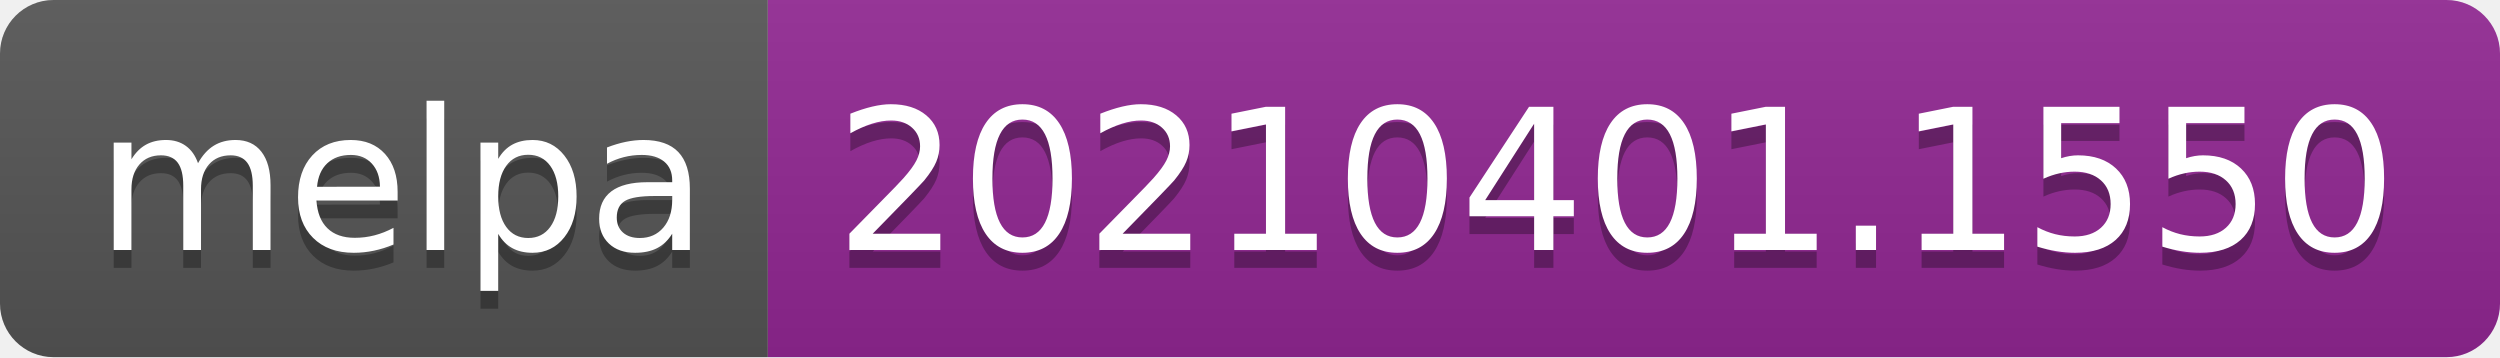
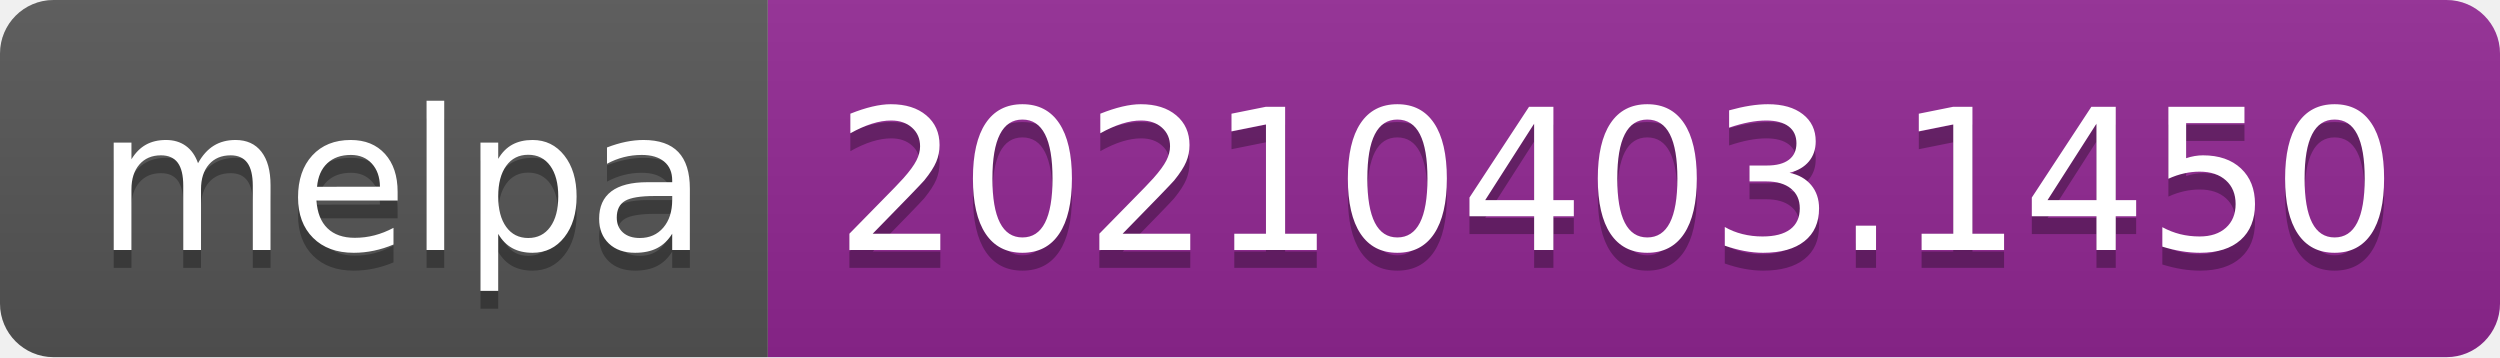
- <svg xmlns="http://www.w3.org/2000/svg" width="140" height="20" role="img" aria-label="melpa: 20210401.1550">
+ <svg xmlns="http://www.w3.org/2000/svg" width="140" height="20" role="img" aria-label="melpa: 20210403.1450">
  <linearGradient id="s" x2="0" y2="100%">
    <stop offset="0" stop-color="#bbb" stop-opacity=".1" />
    <stop offset="1" stop-opacity=".1" />
  </linearGradient>
  <clipPath id="r">
    <rect width="140" height="20" rx="3" fill="#fff" />
  </clipPath>
  <g clip-path="url(#r)">
    <rect width="43" height="20" fill="#555" />
    <rect x="43" width="97" height="20" fill="#922793" />
    <rect width="140" height="20" fill="url(#s)" />
  </g>
  <g fill="#fff" text-anchor="middle" font-family="Verdana,Geneva,DejaVu Sans,sans-serif" text-rendering="geometricPrecision" font-size="110">
    <text aria-hidden="true" x="225" y="150" fill="#010101" fill-opacity=".3" transform="scale(.1)" textLength="330">melpa</text>
    <text x="225" y="140" transform="scale(.1)" fill="#fff" textLength="330">melpa</text>
-     <text aria-hidden="true" x="905" y="150" fill="#010101" fill-opacity=".3" transform="scale(.1)" textLength="870">20210401.1550</text>
-     <text x="905" y="140" transform="scale(.1)" fill="#fff" textLength="870">20210401.1550</text>
+     <text aria-hidden="true" x="905" y="150" fill="#010101" fill-opacity=".3" transform="scale(.1)" textLength="870">20210403.1450</text>
+     <text x="905" y="140" transform="scale(.1)" fill="#fff" textLength="870">20210403.1450</text>
  </g>
</svg>
